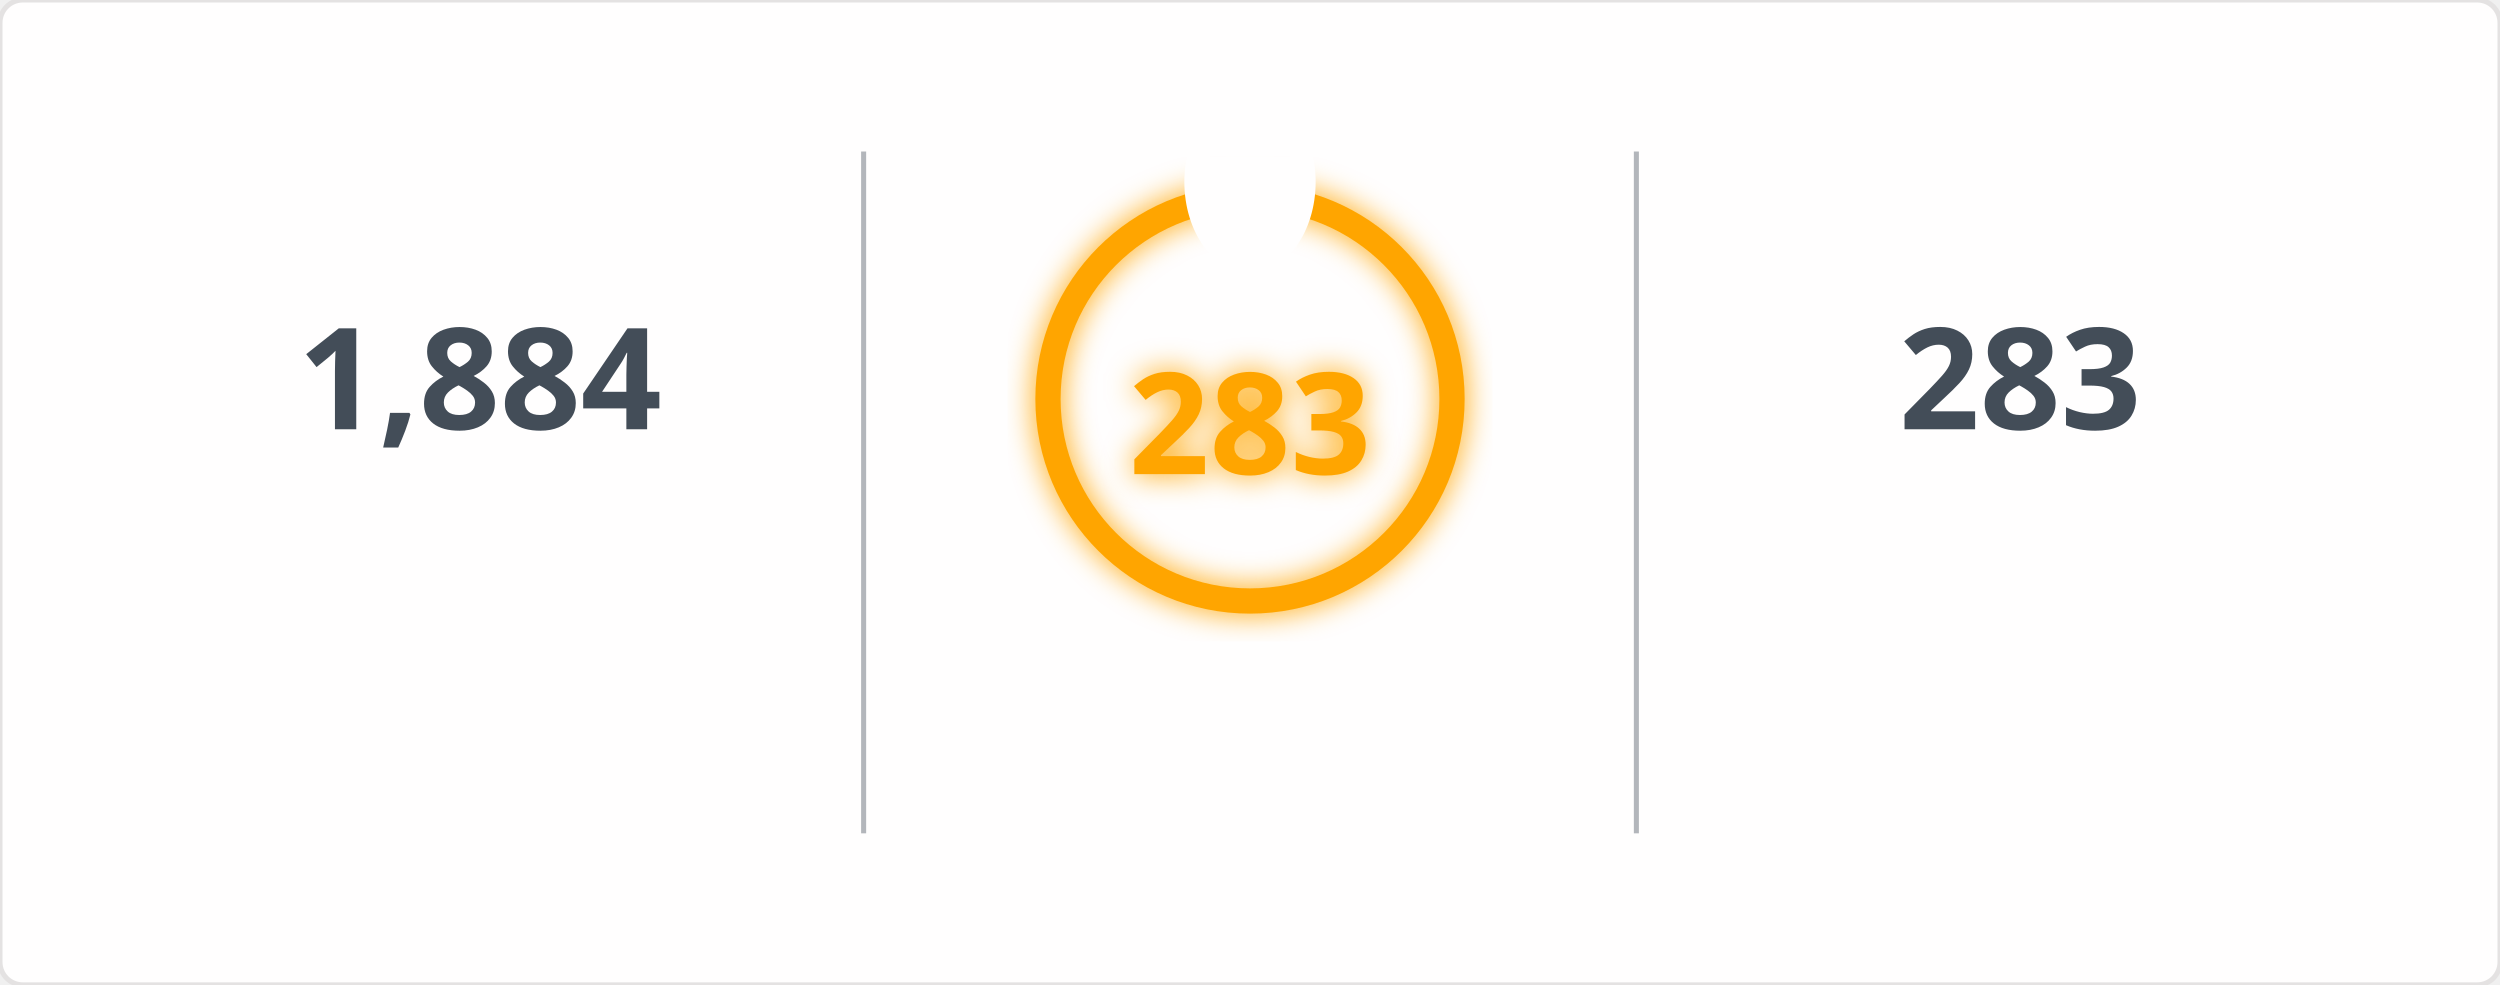
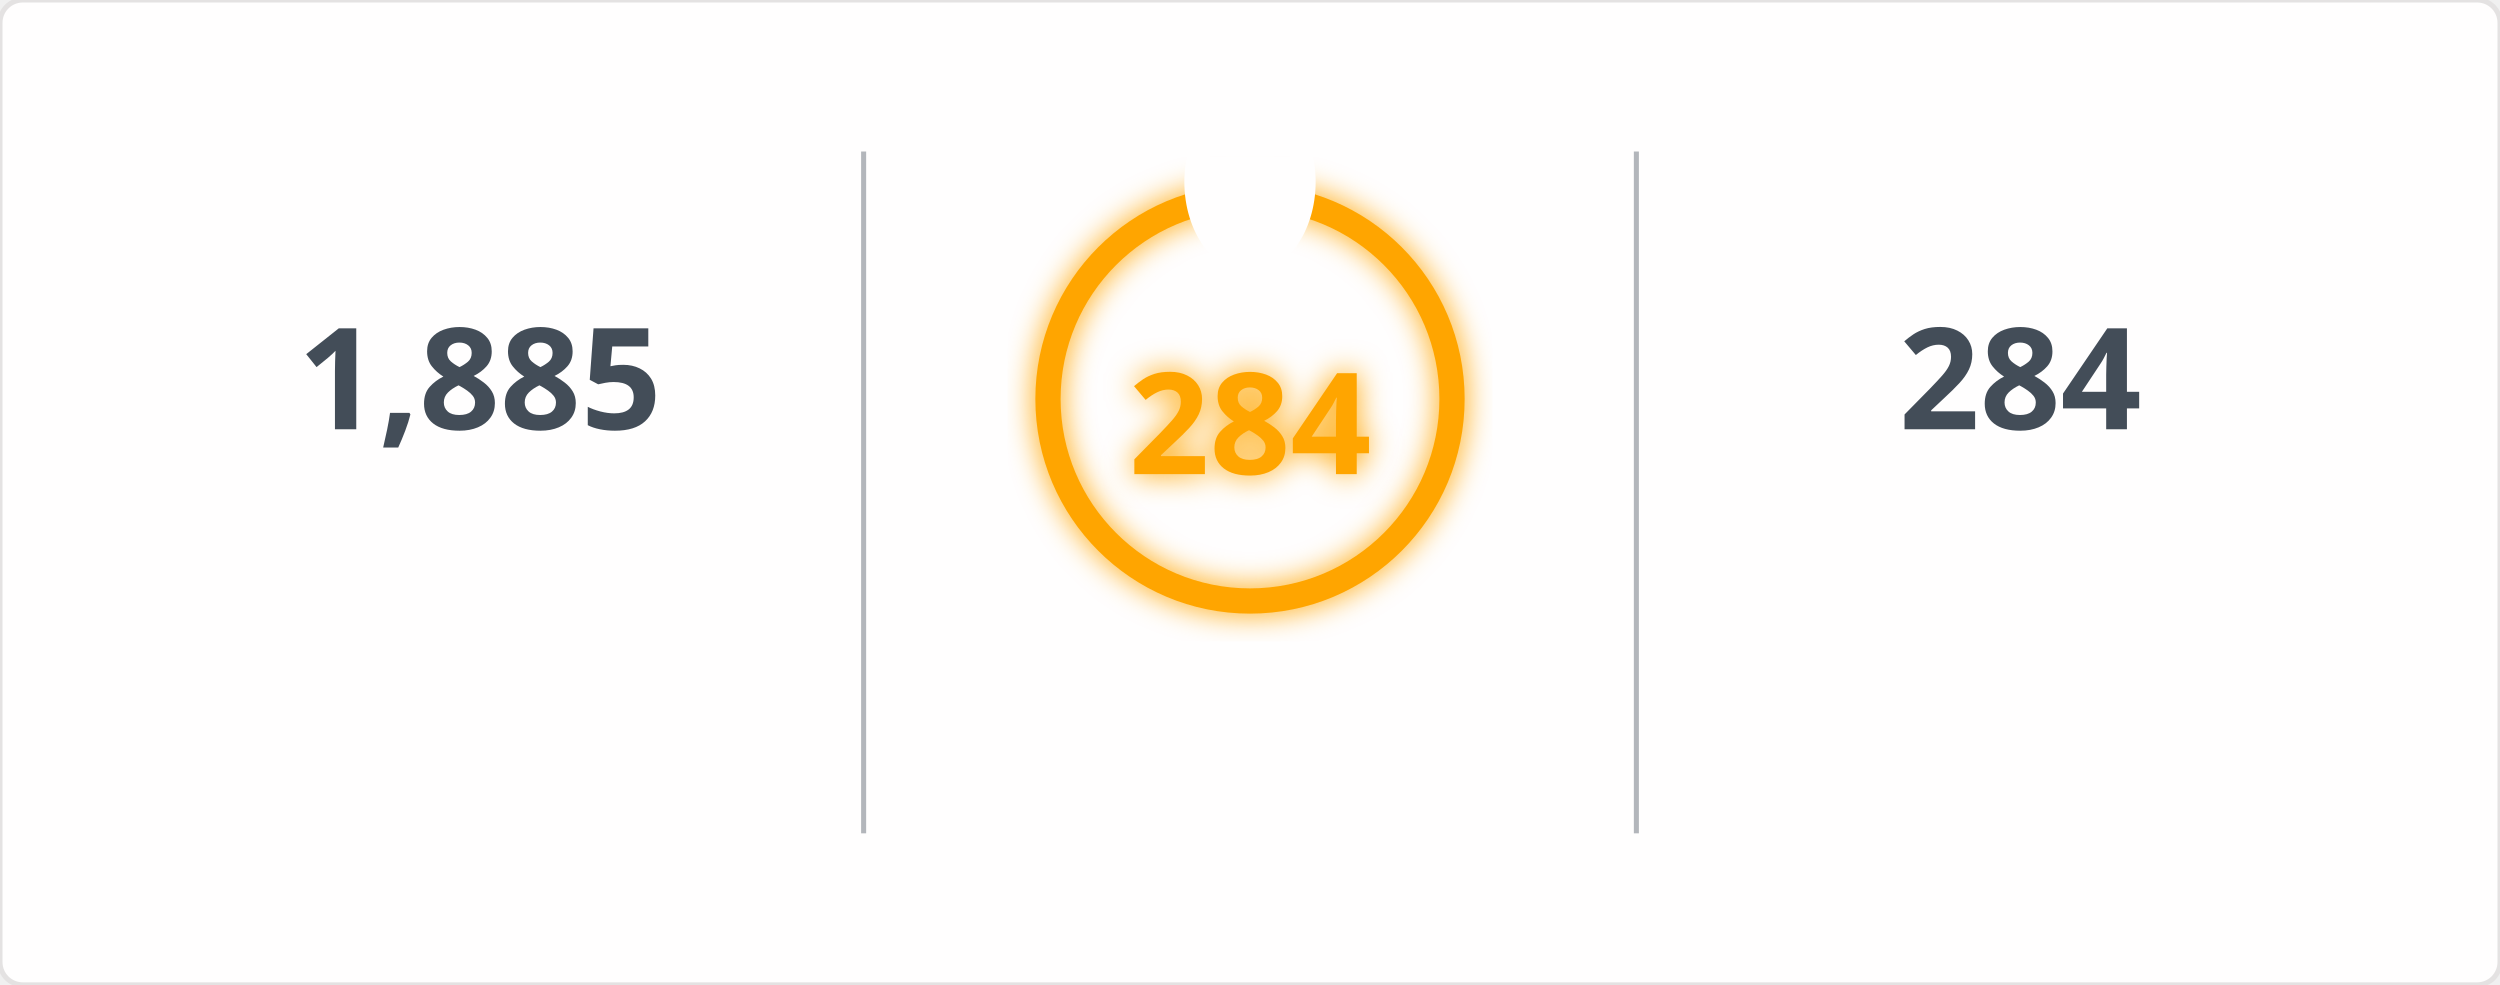
<svg xmlns="http://www.w3.org/2000/svg" width="495" height="195" viewBox="0 0 495 195">
  <defs>
    <filter id="glow" x="-50%" y="-50%" width="200%" height="200%">
      <feGaussianBlur in="SourceGraphic" stdDeviation="3" result="blur" />
      <feMerge>
        <feMergeNode in="blur" />
        <feMergeNode in="SourceGraphic" />
      </feMerge>
    </filter>
    <mask id="mask_out_ring_behind_fire">
      <rect width="495" height="195" fill="white" />
      <ellipse cx="247.5" cy="36" rx="13" ry="18" fill="black" />
    </mask>
  </defs>
  <style>
        @keyframes fadein {
          0% { opacity: 0; }
          100% { opacity: 1; }
        }
        @keyframes glowPulse {
          0% { opacity: 0.6; }
          50% { opacity: 1; }
          100% { opacity: 0.6; }
        }
        @keyframes currstreak {
          0% { font-size: 3px; opacity: 0.2; }
          80% { font-size: 34px; opacity: 1; }
          100% { font-size: 28px; opacity: 1; }
        }
        .header-fire { font: 600 20px 'Segoe UI', Ubuntu, Sans-Serif; fill: orange; filter: url(#glow); animation: glowPulse 2s infinite; }
        .header-text { font: 600 20px 'Segoe UI', Ubuntu, Sans-Serif; fill: black; }
        .stat { font: 700 28px 'Segoe UI', Ubuntu, Sans-Serif; fill: #434d58; text-anchor: middle; animation: fadein 0.6s forwards; }
        .label { font: 400 14px 'Segoe UI', Ubuntu, Sans-Serif; fill: #434d58; text-anchor: middle; opacity: 0; animation: fadein 0.8s forwards; }
        .range { font: 400 12px 'Segoe UI', Ubuntu, Sans-Serif; fill: #434d58; text-anchor: middle; opacity: 0; animation: fadein 1s forwards; }
        .circle-label { font: 700 28px 'Segoe UI', Ubuntu, Sans-Serif; fill: orange; text-anchor: middle; dominant-baseline: middle; filter: url(#glow); animation: currstreak 0.6s forwards; }
        .ring { stroke: orange; filter: url(#glow); animation: glowPulse 2s infinite; }
        .divider { stroke: #434d58; stroke-opacity: 0.4; stroke-width: 1; }
      </style>
  <rect width="100%" height="100%" fill="#fffefe" stroke="#e4e2e2" rx="4.5" />
  <line x1="171" y1="30" x2="171" y2="165" class="divider" />
  <line x1="324" y1="30" x2="324" y2="165" class="divider" />
-   <text x="95" y="85" class="stat">1,884</text>
+   <text x="95" y="85" class="stat">1,885</text>
  <text x="95" y="115" class="label">Total Contributions</text>
  <text x="95" y="145" class="range">Jul 10, 2023 - Present</text>
  <g mask="url(#mask_out_ring_behind_fire)">
    <circle cx="247.5" cy="79" r="40" stroke-width="5" class="ring" fill="none" />
  </g>
  <g transform="translate(247.5, 23.5)" style="opacity: 0; animation: fadein 0.5s linear forwards 0.6s">
    <path d="M -12 -0.5 L 15 -0.5 L 15 23.5 L -12 23.5 Z" fill="none" />
    <path d="M 1.5 0.67 C 1.5 0.67 2.24 3.32 2.24 5.47 C 2.24 7.53 0.89 9.2 -1.17 9.2 C -3.23 9.2 -4.79 7.53 -4.79 5.47 L -4.76 5.11 C -6.78 7.51 -8 10.62 -8 13.99 C -8 18.41 -4.42 22 0 22 C 4.42 22 8 18.41 8 13.99 C 8 8.6 5.41 3.79 1.5 0.67 Z M -0.29 19 C -2.07 19 -3.51 17.6 -3.51 15.86 C -3.51 14.24 -2.46 13.1 -0.7 12.74 C 1.07 12.38 2.9 11.53 3.92 10.16 C 4.31 11.45 4.51 12.81 4.51 14.2 C 4.51 16.85 2.36 19 -0.29 19 Z" fill="orange" filter="url(#glow)" />
  </g>
-   <text x="247.5" y="84" class="circle-label">283</text>
+   <text x="247.5" y="84" class="circle-label">284</text>
  <text x="247.5" y="144" class="label" style="fill: orange">Current Streak</text>
-   <text x="247.5" y="168" class="range">Jun 24, 2025 - Apr 2</text>
-   <text x="400" y="85" class="stat">283</text>
+   <text x="247.5" y="168" class="range">Jun 24, 2025 - Apr 3</text>
+   <text x="400" y="85" class="stat">284</text>
  <text x="400" y="115" class="label">Longest Streak</text>
-   <text x="400" y="145" class="range">Jun 24, 2025 - Apr 2</text>
+   <text x="400" y="145" class="range">Jun 24, 2025 - Apr 3</text>
</svg>
